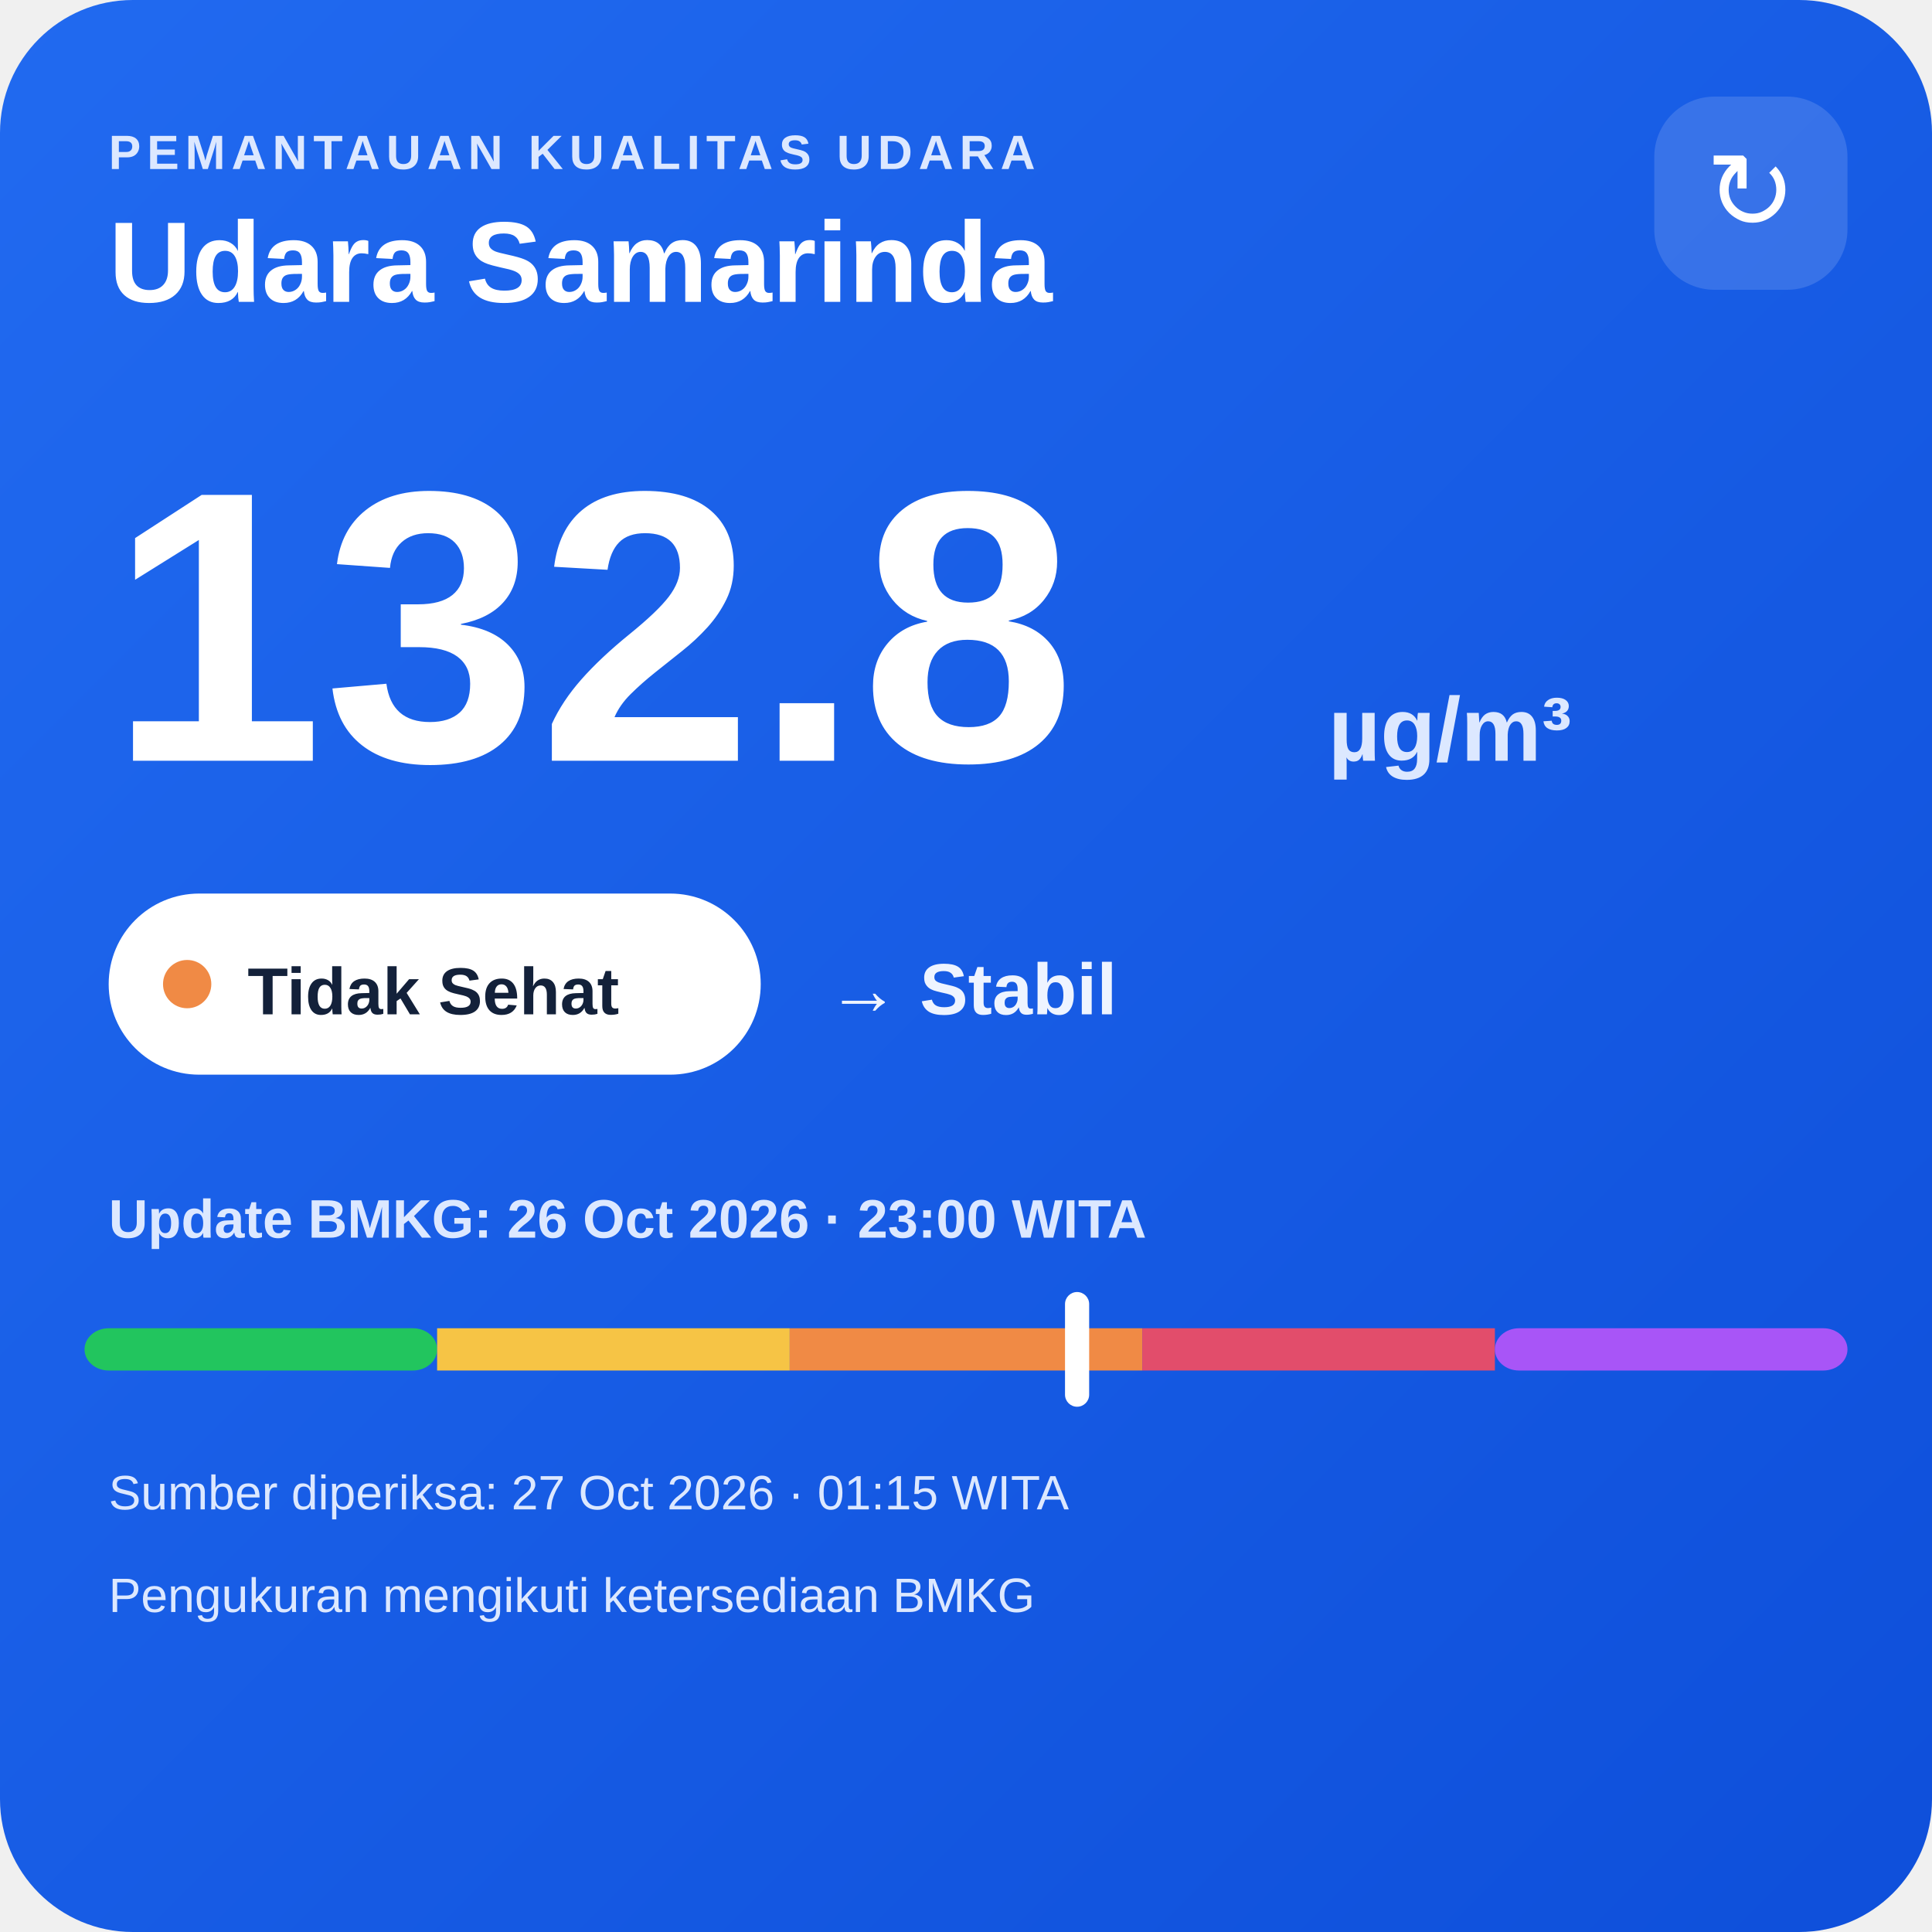
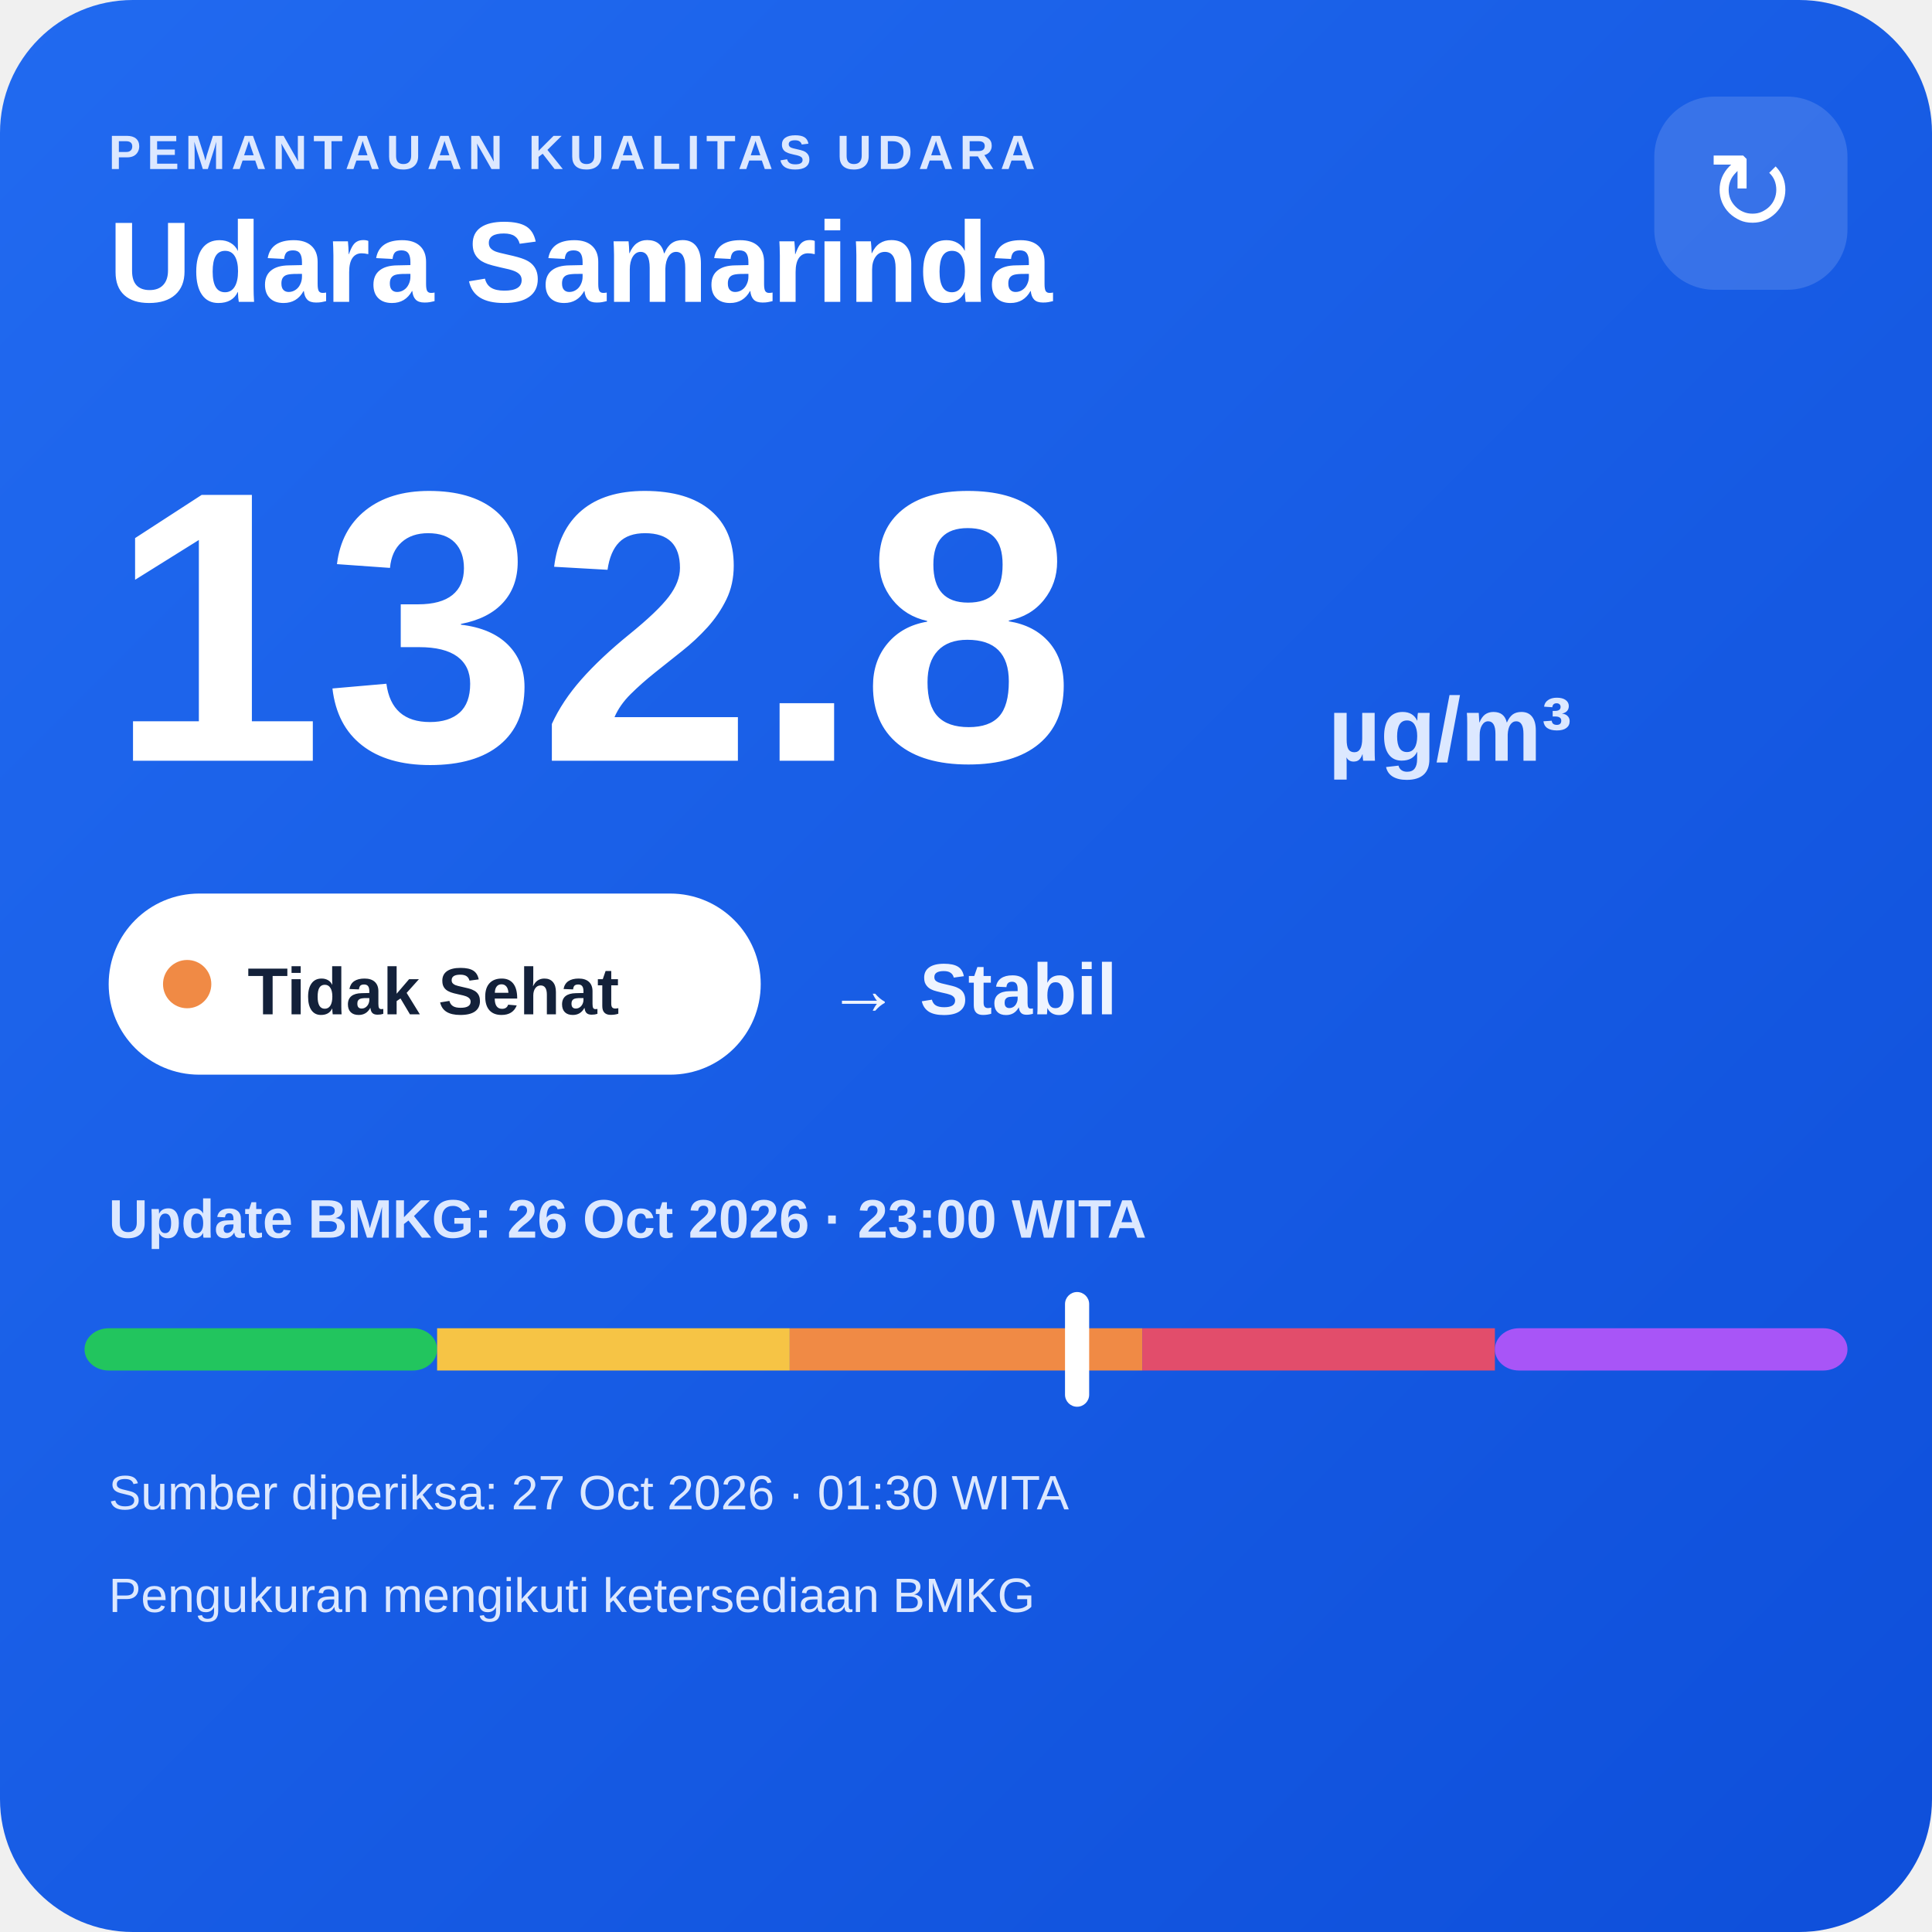
<svg xmlns="http://www.w3.org/2000/svg" width="320" height="320" viewBox="0 0 320 320">
  <defs>
    <linearGradient id="bg" x1="0" y1="0" x2="1" y2="1">
      <stop offset="0" stop-color="#216af0" />
      <stop offset="1" stop-color="#0e4fda" />
    </linearGradient>
  </defs>
  <rect width="320" height="320" rx="22" fill="url(#bg)" />
  <text x="18" y="28" fill="#dce8ff" font-family="Arial,sans-serif" font-size="8" font-weight="700" letter-spacing="1">PEMANTAUAN KUALITAS UDARA</text>
  <text x="18" y="50" fill="#ffffff" font-family="Arial,sans-serif" font-size="19" font-weight="700">Udara Samarinda</text>
  <rect x="274" y="16" width="32" height="32" rx="10" fill="#ffffff" fill-opacity=".14" />
  <text x="290" y="38" text-anchor="middle" fill="#ffffff" font-family="Arial,sans-serif" font-size="18">↻</text>
  <text x="18" y="126" fill="#ffffff" font-family="Arial,sans-serif" font-size="64" font-weight="800">132.8</text>
  <text x="220" y="126" fill="#dce8ff" font-family="Arial,sans-serif" font-size="15" font-weight="700">µg/m³</text>
  <rect x="18" y="148" width="108" height="30" rx="15" fill="#ffffff" />
  <circle cx="31" cy="163" r="4" fill="#f08a45" />
  <text x="41" y="168" fill="#13213a" font-family="Arial,sans-serif" font-size="11" font-weight="700">Tidak Sehat</text>
  <text x="137" y="168" fill="#eef4ff" font-family="Arial,sans-serif" font-size="12" font-weight="700">→ Stabil</text>
  <text x="18" y="205" fill="#dce8ff" font-family="Arial,sans-serif" font-size="9" font-weight="700">Update BMKG: 26 Oct 2026 · 23:00 WITA</text>
  <rect x="14" y="220" width="58.4" height="7" rx="4" fill="#22c55e" />
  <rect x="72.4" y="220" width="58.4" height="7" fill="#f6c445" />
  <rect x="130.8" y="220" width="58.4" height="7" fill="#f08a45" />
  <rect x="189.2" y="220" width="58.4" height="7" fill="#e24d6b" />
  <rect x="247.6" y="220" width="58.4" height="7" rx="4" fill="#a855f7" />
  <rect x="176.4" y="214" width="4" height="19" rx="2" fill="#ffffff" />
-   <text x="18" y="250" fill="#dce8ff" font-family="Arial,sans-serif" font-size="8">Sumber diperiksa: 27 Oct 2026 · 01:15 WITA</text>
+   <text x="18" y="250" fill="#dce8ff" font-family="Arial,sans-serif" font-size="8">Sumber diperiksa: 27 Oct 2026 · 01:30 WITA</text>
  <text x="18" y="267" fill="#dce8ff" font-family="Arial,sans-serif" font-size="8">Pengukuran mengikuti ketersediaan BMKG</text>
</svg>
